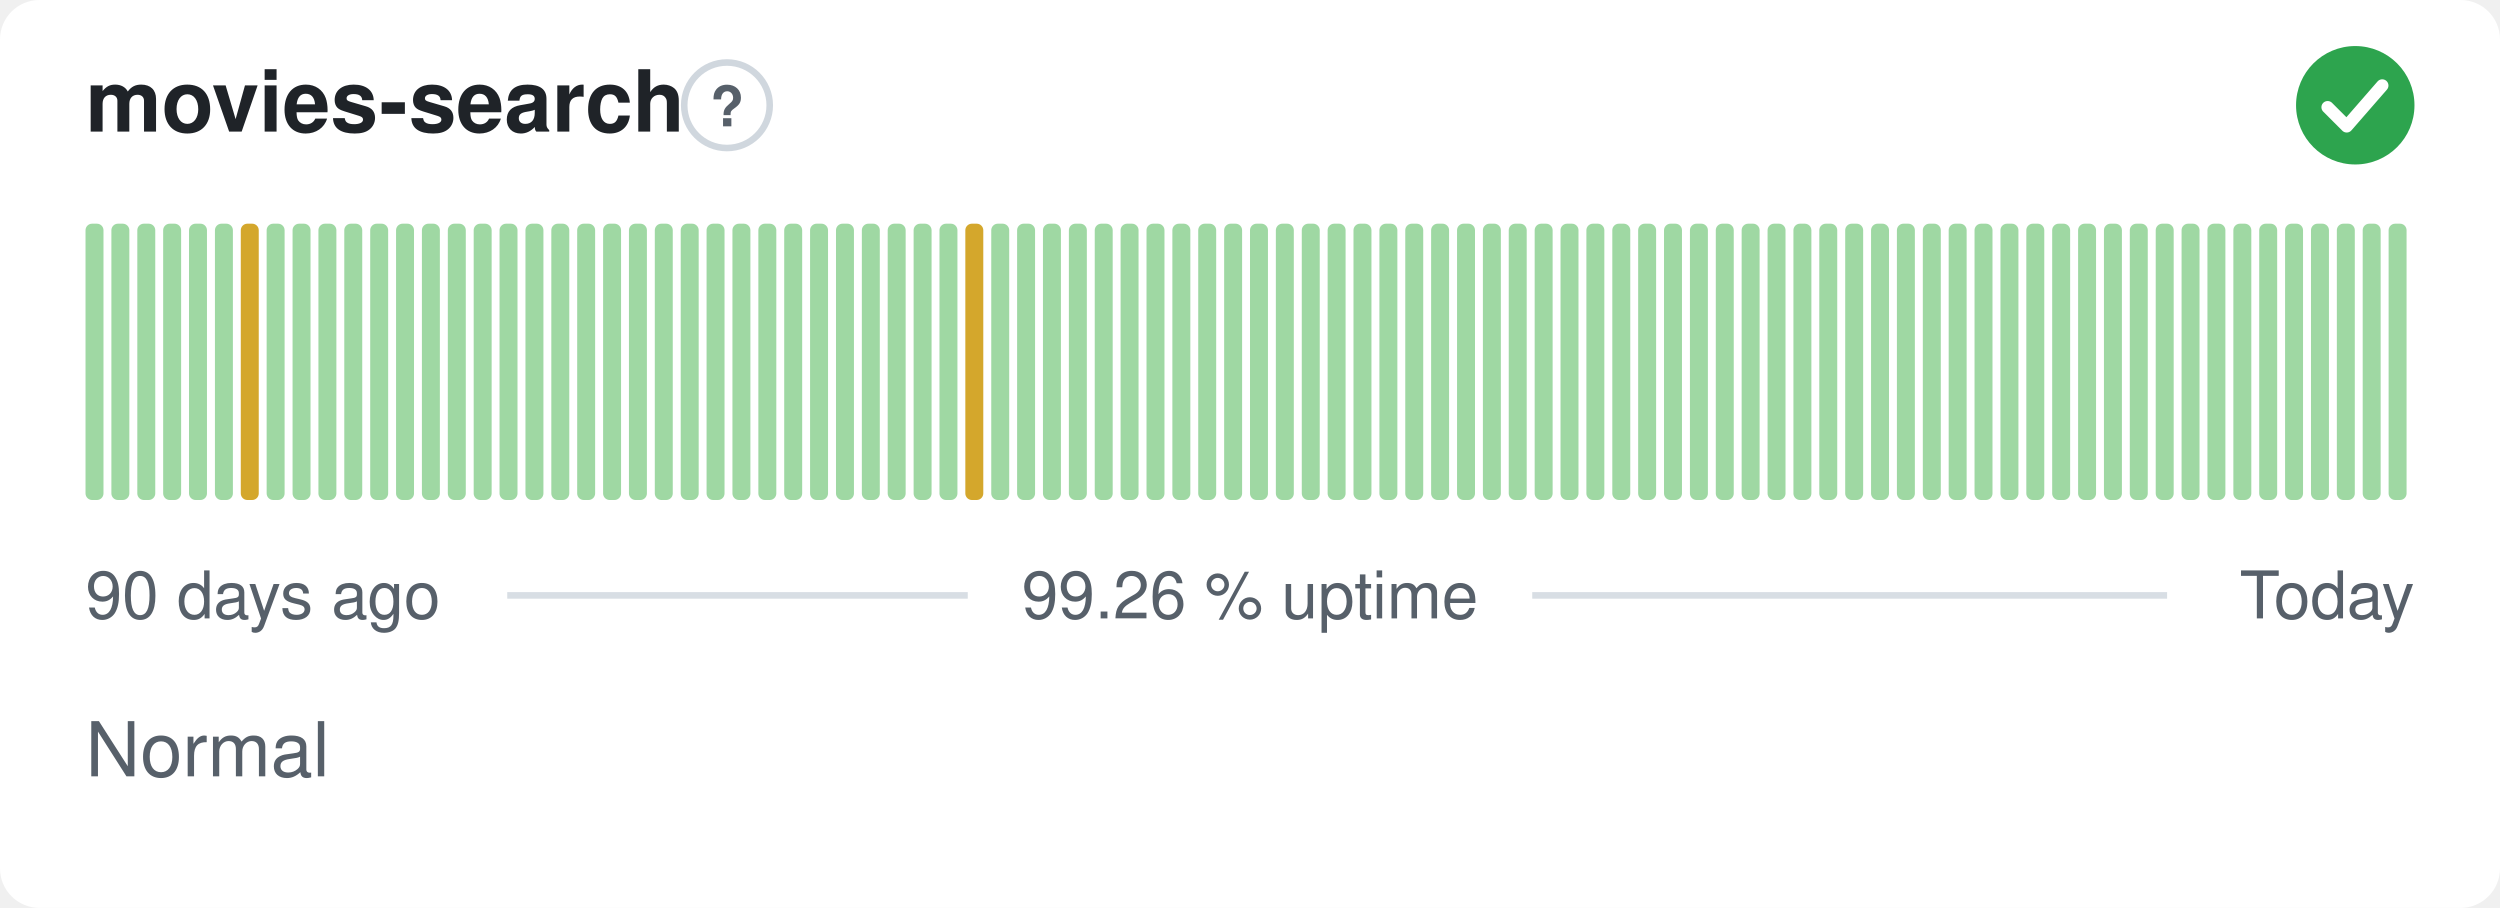
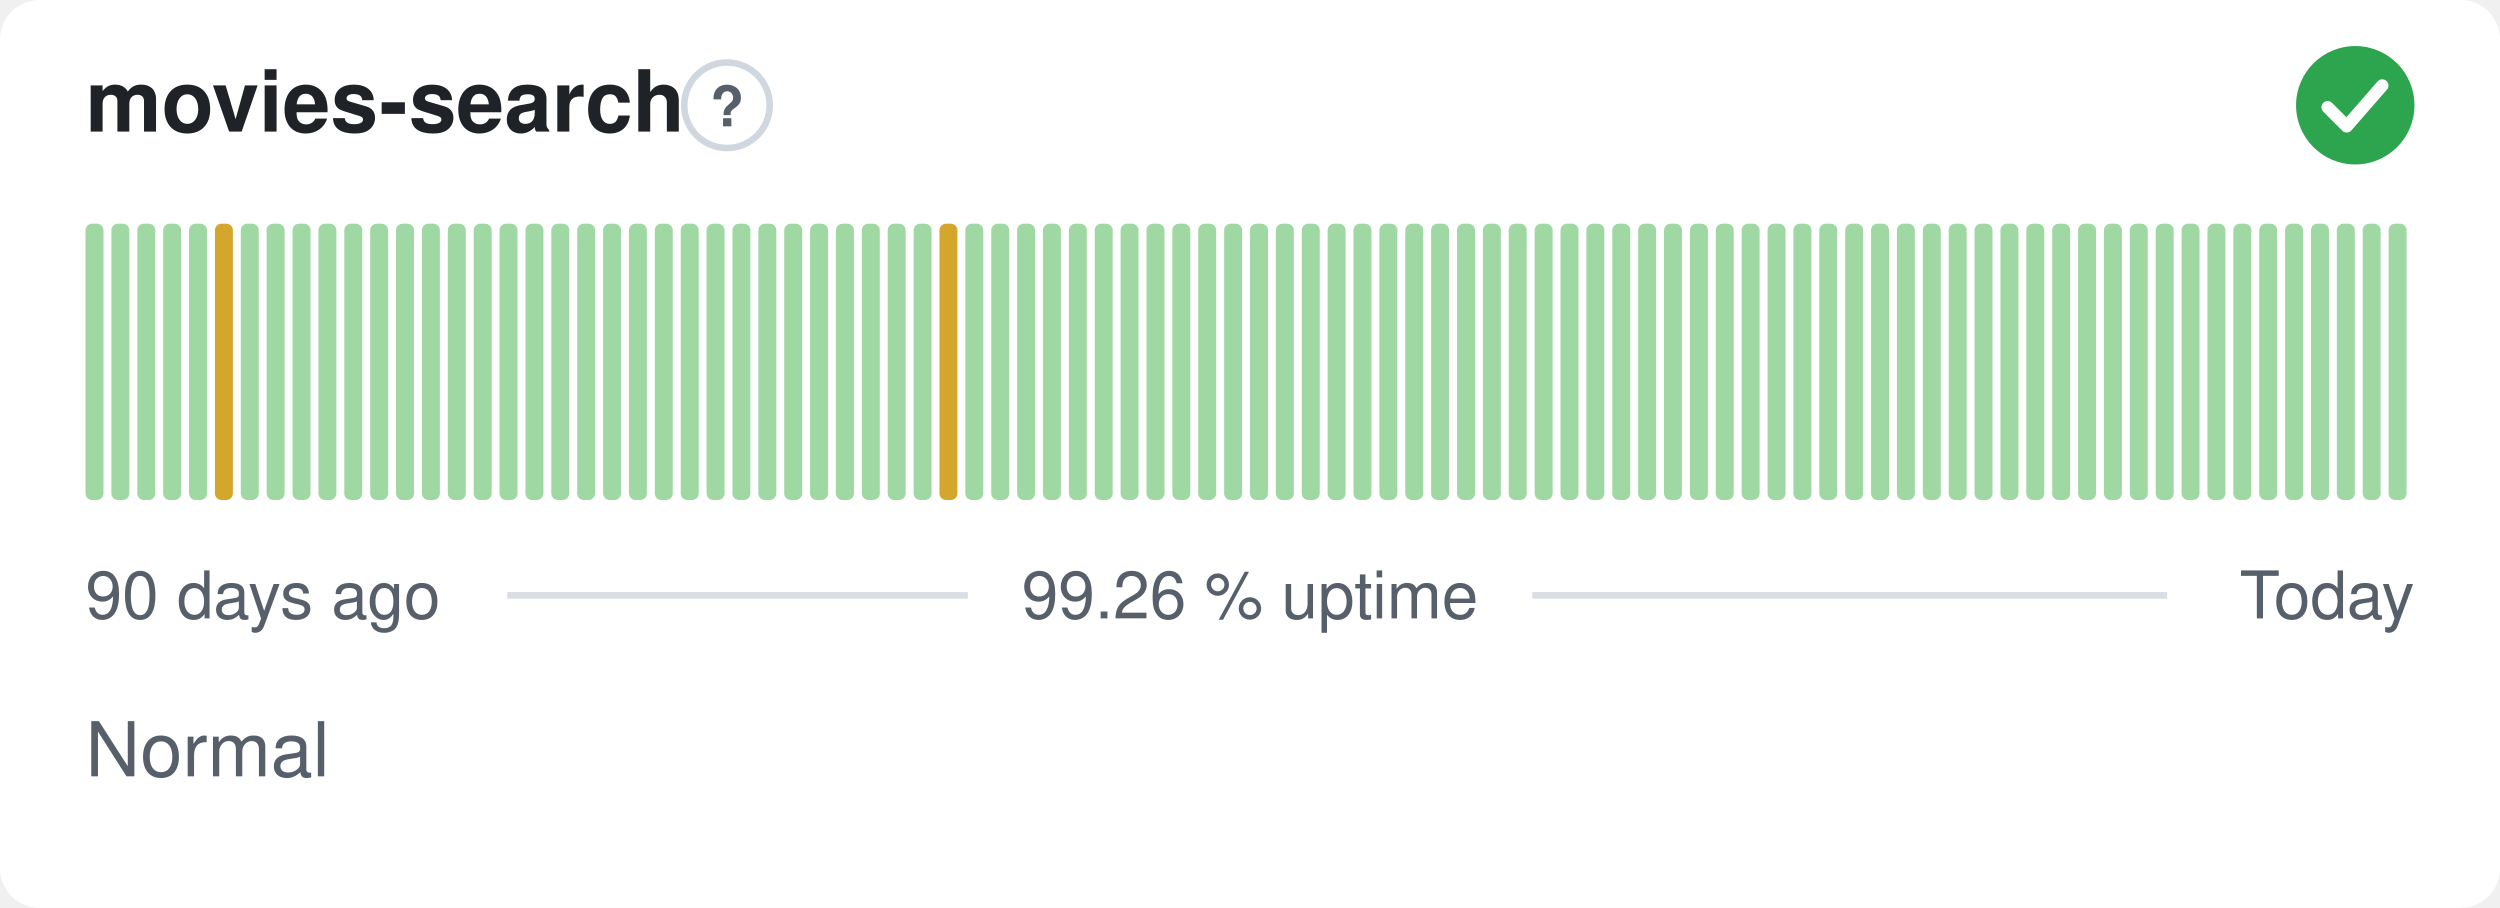
<svg xmlns="http://www.w3.org/2000/svg" width="380" height="138" viewBox="0 0 380 138" role="img" aria-label="movies-search: Normal, 99.26 % uptime over the last 90 days" font-family="-apple-system,BlinkMacSystemFont,'Segoe UI',Helvetica,Arial,sans-serif">
  <style>
    @media (prefers-color-scheme: dark) {
      .bg { fill: #0d1117 }
      .title { fill: #e6edf3 }
      .muted { fill: #8b949e }
      .hint { stroke: #30363d }
      .rule { stroke: #30363d }
      .nodata { fill: #21262d }
    }
  </style>
  <rect class="bg" width="380" height="138" rx="6" fill="#ffffff" />
  <text class="title" x="13" y="20" font-size="13" font-weight="600" fill="#1f2328">movies-search</text>
  <circle class="hint" cx="110.5" cy="16" r="6.5" fill="none" stroke="#d0d7de" stroke-width="1" />
  <text class="muted" x="110.5" y="19.2" text-anchor="middle" font-size="8.5" font-weight="700" fill="#57606a">?</text>
  <circle cx="358" cy="16" r="9" fill="#2da44e" />
  <path d="M353.80 16.30l2.90 2.90 5.40 -6.20" fill="none" stroke="#fff" stroke-width="1.89" stroke-linecap="round" stroke-linejoin="round" />
  <rect x="13.00" y="34.00" width="2.73" height="42.00" rx="1" fill="#9fd8a3" />
  <rect x="16.93" y="34.00" width="2.73" height="42.00" rx="1" fill="#9fd8a3" />
  <rect x="20.87" y="34.00" width="2.73" height="42.00" rx="1" fill="#9fd8a3" />
  <rect x="24.80" y="34.00" width="2.73" height="42.00" rx="1" fill="#9fd8a3" />
  <rect x="28.73" y="34.00" width="2.73" height="42.00" rx="1" fill="#9fd8a3" />
-   <rect x="32.67" y="34.00" width="2.73" height="42.00" rx="1" fill="#9fd8a3" />
-   <rect x="36.60" y="34.00" width="2.73" height="42.00" rx="1" fill="#d4a72c" />
+   <rect x="32.67" y="34.00" width="2.73" height="42.00" rx="1" fill="#d4a72c" />
+   <rect x="36.60" y="34.00" width="2.73" height="42.00" rx="1" fill="#9fd8a3" />
  <rect x="40.53" y="34.00" width="2.73" height="42.00" rx="1" fill="#9fd8a3" />
  <rect x="44.47" y="34.00" width="2.73" height="42.00" rx="1" fill="#9fd8a3" />
  <rect x="48.40" y="34.00" width="2.73" height="42.00" rx="1" fill="#9fd8a3" />
  <rect x="52.33" y="34.00" width="2.73" height="42.00" rx="1" fill="#9fd8a3" />
  <rect x="56.27" y="34.00" width="2.73" height="42.00" rx="1" fill="#9fd8a3" />
  <rect x="60.20" y="34.00" width="2.73" height="42.00" rx="1" fill="#9fd8a3" />
  <rect x="64.13" y="34.00" width="2.73" height="42.00" rx="1" fill="#9fd8a3" />
  <rect x="68.07" y="34.00" width="2.73" height="42.00" rx="1" fill="#9fd8a3" />
  <rect x="72.00" y="34.00" width="2.73" height="42.00" rx="1" fill="#9fd8a3" />
  <rect x="75.93" y="34.00" width="2.73" height="42.00" rx="1" fill="#9fd8a3" />
  <rect x="79.87" y="34.00" width="2.73" height="42.00" rx="1" fill="#9fd8a3" />
  <rect x="83.80" y="34.00" width="2.73" height="42.00" rx="1" fill="#9fd8a3" />
  <rect x="87.73" y="34.00" width="2.73" height="42.00" rx="1" fill="#9fd8a3" />
  <rect x="91.67" y="34.00" width="2.73" height="42.00" rx="1" fill="#9fd8a3" />
  <rect x="95.60" y="34.00" width="2.73" height="42.00" rx="1" fill="#9fd8a3" />
  <rect x="99.53" y="34.00" width="2.73" height="42.00" rx="1" fill="#9fd8a3" />
  <rect x="103.47" y="34.00" width="2.73" height="42.00" rx="1" fill="#9fd8a3" />
  <rect x="107.40" y="34.00" width="2.73" height="42.00" rx="1" fill="#9fd8a3" />
  <rect x="111.33" y="34.00" width="2.73" height="42.00" rx="1" fill="#9fd8a3" />
  <rect x="115.27" y="34.00" width="2.73" height="42.00" rx="1" fill="#9fd8a3" />
  <rect x="119.20" y="34.00" width="2.73" height="42.00" rx="1" fill="#9fd8a3" />
  <rect x="123.13" y="34.00" width="2.73" height="42.00" rx="1" fill="#9fd8a3" />
  <rect x="127.07" y="34.00" width="2.73" height="42.00" rx="1" fill="#9fd8a3" />
  <rect x="131.00" y="34.00" width="2.73" height="42.00" rx="1" fill="#9fd8a3" />
  <rect x="134.93" y="34.00" width="2.73" height="42.00" rx="1" fill="#9fd8a3" />
  <rect x="138.87" y="34.00" width="2.73" height="42.00" rx="1" fill="#9fd8a3" />
-   <rect x="142.80" y="34.00" width="2.73" height="42.00" rx="1" fill="#9fd8a3" />
-   <rect x="146.73" y="34.00" width="2.73" height="42.00" rx="1" fill="#d4a72c" />
+   <rect x="142.80" y="34.00" width="2.73" height="42.00" rx="1" fill="#d4a72c" />
+   <rect x="146.73" y="34.00" width="2.73" height="42.00" rx="1" fill="#9fd8a3" />
  <rect x="150.67" y="34.00" width="2.73" height="42.00" rx="1" fill="#9fd8a3" />
  <rect x="154.60" y="34.00" width="2.73" height="42.00" rx="1" fill="#9fd8a3" />
  <rect x="158.53" y="34.00" width="2.73" height="42.00" rx="1" fill="#9fd8a3" />
  <rect x="162.47" y="34.00" width="2.73" height="42.00" rx="1" fill="#9fd8a3" />
  <rect x="166.40" y="34.00" width="2.73" height="42.00" rx="1" fill="#9fd8a3" />
  <rect x="170.33" y="34.00" width="2.73" height="42.00" rx="1" fill="#9fd8a3" />
  <rect x="174.27" y="34.00" width="2.73" height="42.00" rx="1" fill="#9fd8a3" />
  <rect x="178.20" y="34.00" width="2.73" height="42.00" rx="1" fill="#9fd8a3" />
  <rect x="182.13" y="34.00" width="2.73" height="42.00" rx="1" fill="#9fd8a3" />
  <rect x="186.07" y="34.00" width="2.73" height="42.00" rx="1" fill="#9fd8a3" />
  <rect x="190.00" y="34.00" width="2.73" height="42.00" rx="1" fill="#9fd8a3" />
  <rect x="193.93" y="34.00" width="2.73" height="42.00" rx="1" fill="#9fd8a3" />
  <rect x="197.87" y="34.00" width="2.73" height="42.00" rx="1" fill="#9fd8a3" />
  <rect x="201.80" y="34.00" width="2.73" height="42.00" rx="1" fill="#9fd8a3" />
  <rect x="205.73" y="34.00" width="2.73" height="42.00" rx="1" fill="#9fd8a3" />
  <rect x="209.67" y="34.00" width="2.73" height="42.00" rx="1" fill="#9fd8a3" />
  <rect x="213.60" y="34.00" width="2.73" height="42.00" rx="1" fill="#9fd8a3" />
  <rect x="217.53" y="34.00" width="2.73" height="42.00" rx="1" fill="#9fd8a3" />
  <rect x="221.47" y="34.00" width="2.73" height="42.00" rx="1" fill="#9fd8a3" />
  <rect x="225.40" y="34.00" width="2.73" height="42.00" rx="1" fill="#9fd8a3" />
  <rect x="229.33" y="34.00" width="2.73" height="42.00" rx="1" fill="#9fd8a3" />
  <rect x="233.27" y="34.00" width="2.73" height="42.00" rx="1" fill="#9fd8a3" />
  <rect x="237.20" y="34.00" width="2.73" height="42.00" rx="1" fill="#9fd8a3" />
  <rect x="241.13" y="34.00" width="2.73" height="42.00" rx="1" fill="#9fd8a3" />
  <rect x="245.07" y="34.00" width="2.73" height="42.00" rx="1" fill="#9fd8a3" />
  <rect x="249.00" y="34.00" width="2.73" height="42.00" rx="1" fill="#9fd8a3" />
  <rect x="252.93" y="34.00" width="2.73" height="42.00" rx="1" fill="#9fd8a3" />
  <rect x="256.87" y="34.00" width="2.73" height="42.00" rx="1" fill="#9fd8a3" />
  <rect x="260.80" y="34.00" width="2.73" height="42.00" rx="1" fill="#9fd8a3" />
  <rect x="264.73" y="34.00" width="2.73" height="42.00" rx="1" fill="#9fd8a3" />
  <rect x="268.67" y="34.00" width="2.73" height="42.00" rx="1" fill="#9fd8a3" />
  <rect x="272.60" y="34.00" width="2.73" height="42.00" rx="1" fill="#9fd8a3" />
  <rect x="276.53" y="34.00" width="2.73" height="42.00" rx="1" fill="#9fd8a3" />
  <rect x="280.47" y="34.00" width="2.73" height="42.00" rx="1" fill="#9fd8a3" />
  <rect x="284.40" y="34.00" width="2.73" height="42.00" rx="1" fill="#9fd8a3" />
  <rect x="288.33" y="34.00" width="2.73" height="42.00" rx="1" fill="#9fd8a3" />
  <rect x="292.27" y="34.00" width="2.73" height="42.00" rx="1" fill="#9fd8a3" />
  <rect x="296.20" y="34.00" width="2.73" height="42.00" rx="1" fill="#9fd8a3" />
  <rect x="300.13" y="34.00" width="2.73" height="42.00" rx="1" fill="#9fd8a3" />
  <rect x="304.07" y="34.00" width="2.73" height="42.00" rx="1" fill="#9fd8a3" />
  <rect x="308.00" y="34.00" width="2.73" height="42.00" rx="1" fill="#9fd8a3" />
  <rect x="311.93" y="34.00" width="2.73" height="42.00" rx="1" fill="#9fd8a3" />
  <rect x="315.87" y="34.00" width="2.73" height="42.00" rx="1" fill="#9fd8a3" />
  <rect x="319.80" y="34.00" width="2.73" height="42.00" rx="1" fill="#9fd8a3" />
  <rect x="323.73" y="34.00" width="2.73" height="42.00" rx="1" fill="#9fd8a3" />
  <rect x="327.67" y="34.00" width="2.73" height="42.00" rx="1" fill="#9fd8a3" />
  <rect x="331.60" y="34.00" width="2.73" height="42.00" rx="1" fill="#9fd8a3" />
  <rect x="335.53" y="34.00" width="2.73" height="42.00" rx="1" fill="#9fd8a3" />
  <rect x="339.47" y="34.00" width="2.73" height="42.00" rx="1" fill="#9fd8a3" />
  <rect x="343.40" y="34.00" width="2.73" height="42.00" rx="1" fill="#9fd8a3" />
  <rect x="347.33" y="34.00" width="2.73" height="42.00" rx="1" fill="#9fd8a3" />
  <rect x="351.27" y="34.00" width="2.73" height="42.00" rx="1" fill="#9fd8a3" />
  <rect x="355.20" y="34.00" width="2.73" height="42.00" rx="1" fill="#9fd8a3" />
  <rect x="359.13" y="34.00" width="2.73" height="42.00" rx="1" fill="#9fd8a3" />
  <rect x="363.07" y="34.00" width="2.73" height="42.00" rx="1" fill="#9fd8a3" />
  <text class="muted" x="13" y="94" font-size="10" fill="#57606a">90 days ago</text>
  <text class="muted" x="190" y="94" text-anchor="middle" font-size="10" fill="#57606a">99.26 % uptime</text>
  <text class="muted" x="367" y="94" text-anchor="end" font-size="10" fill="#57606a">Today</text>
  <line class="rule" x1="77.1" y1="90.5" x2="147.1" y2="90.5" stroke="#d8dee4" stroke-width="1" />
  <line class="rule" x1="232.9" y1="90.5" x2="329.4" y2="90.5" stroke="#d8dee4" stroke-width="1" />
  <text class="muted" x="13" y="118" font-size="11.5" fill="#57606a">Normal</text>
</svg>
